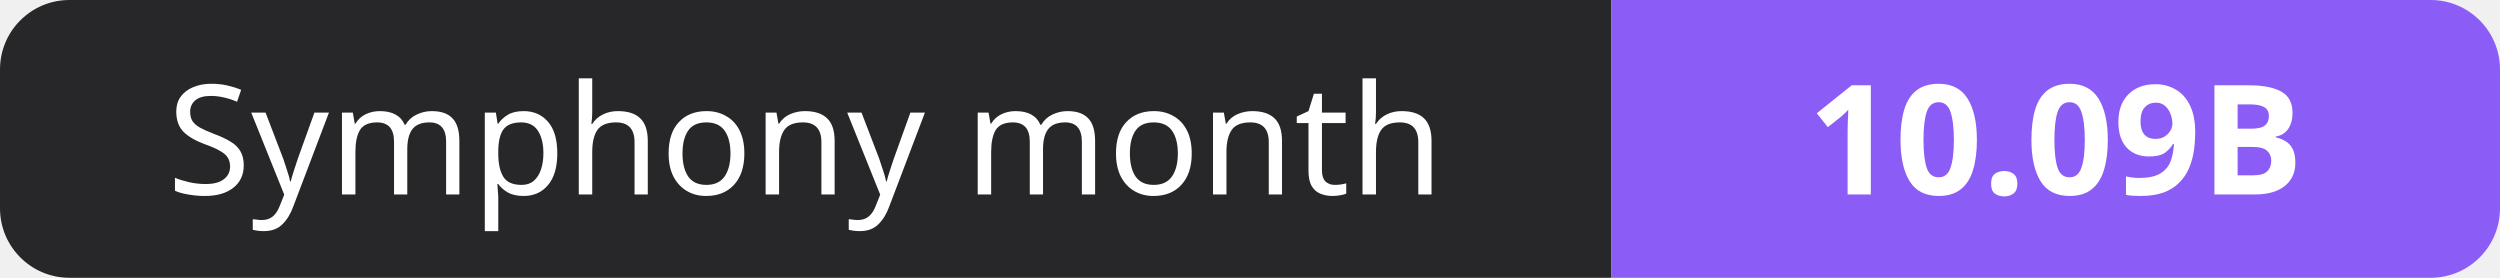
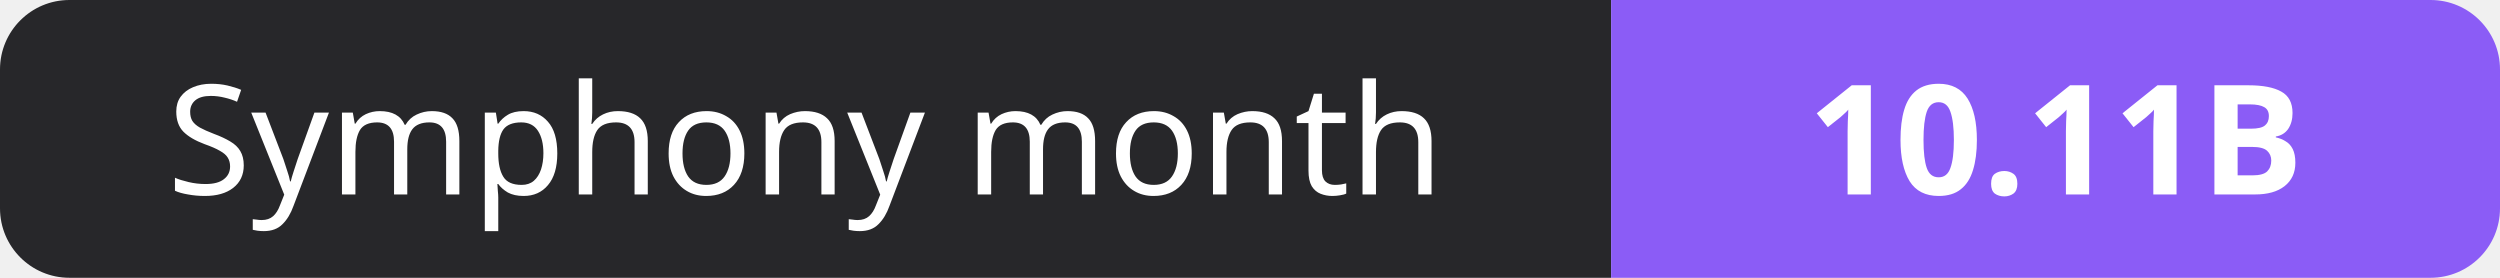
- <svg xmlns="http://www.w3.org/2000/svg" width="180" height="20" role="img" aria-label="Symphony month: 10.09B">
+ <svg xmlns="http://www.w3.org/2000/svg" width="180" height="20" role="img" aria-label="Symphony month: 10.11B">
  <clipPath id="r">
    <rect width="180" height="20" rx="5" fill="#fff" />
  </clipPath>
  <g clip-path="url(#r)">
    <rect width="116" height="20" fill="#27272a" />
    <rect x="116" width="64" height="20" fill="#8b5cf6" />
  </g>
  <g fill="#fff" text-anchor="middle" font-family="Verdana,Geneva,sans-serif" font-size="11">
    <text x="58.0" y="14">Symphony month</text>
-     <text x="148.0" y="14" font-weight="700">10.09B</text>
+     <text x="148.0" y="14" font-weight="700">10.11B</text>
  </g>
</svg>
